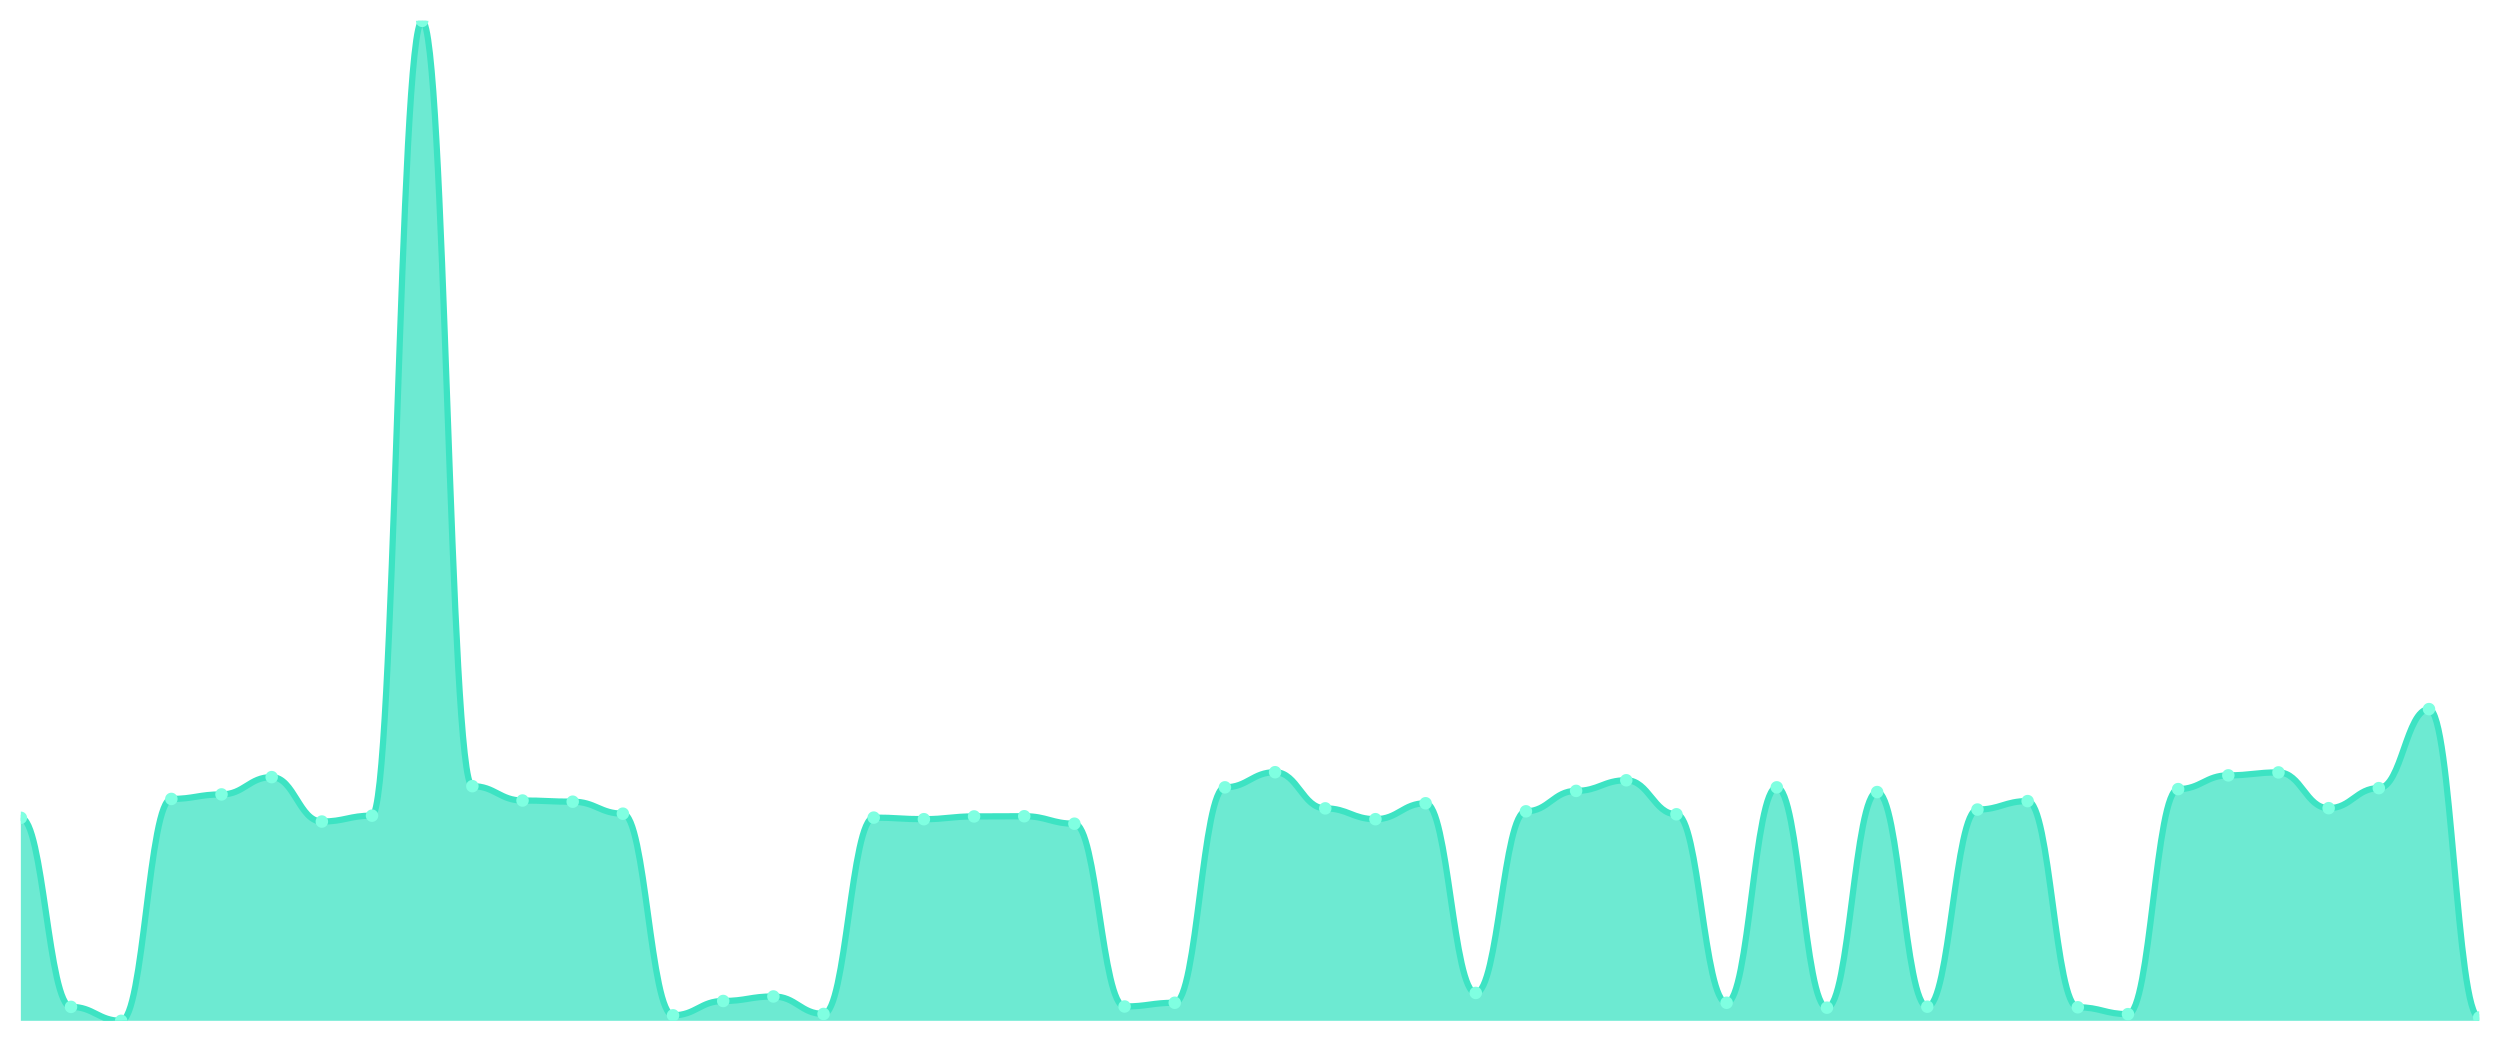
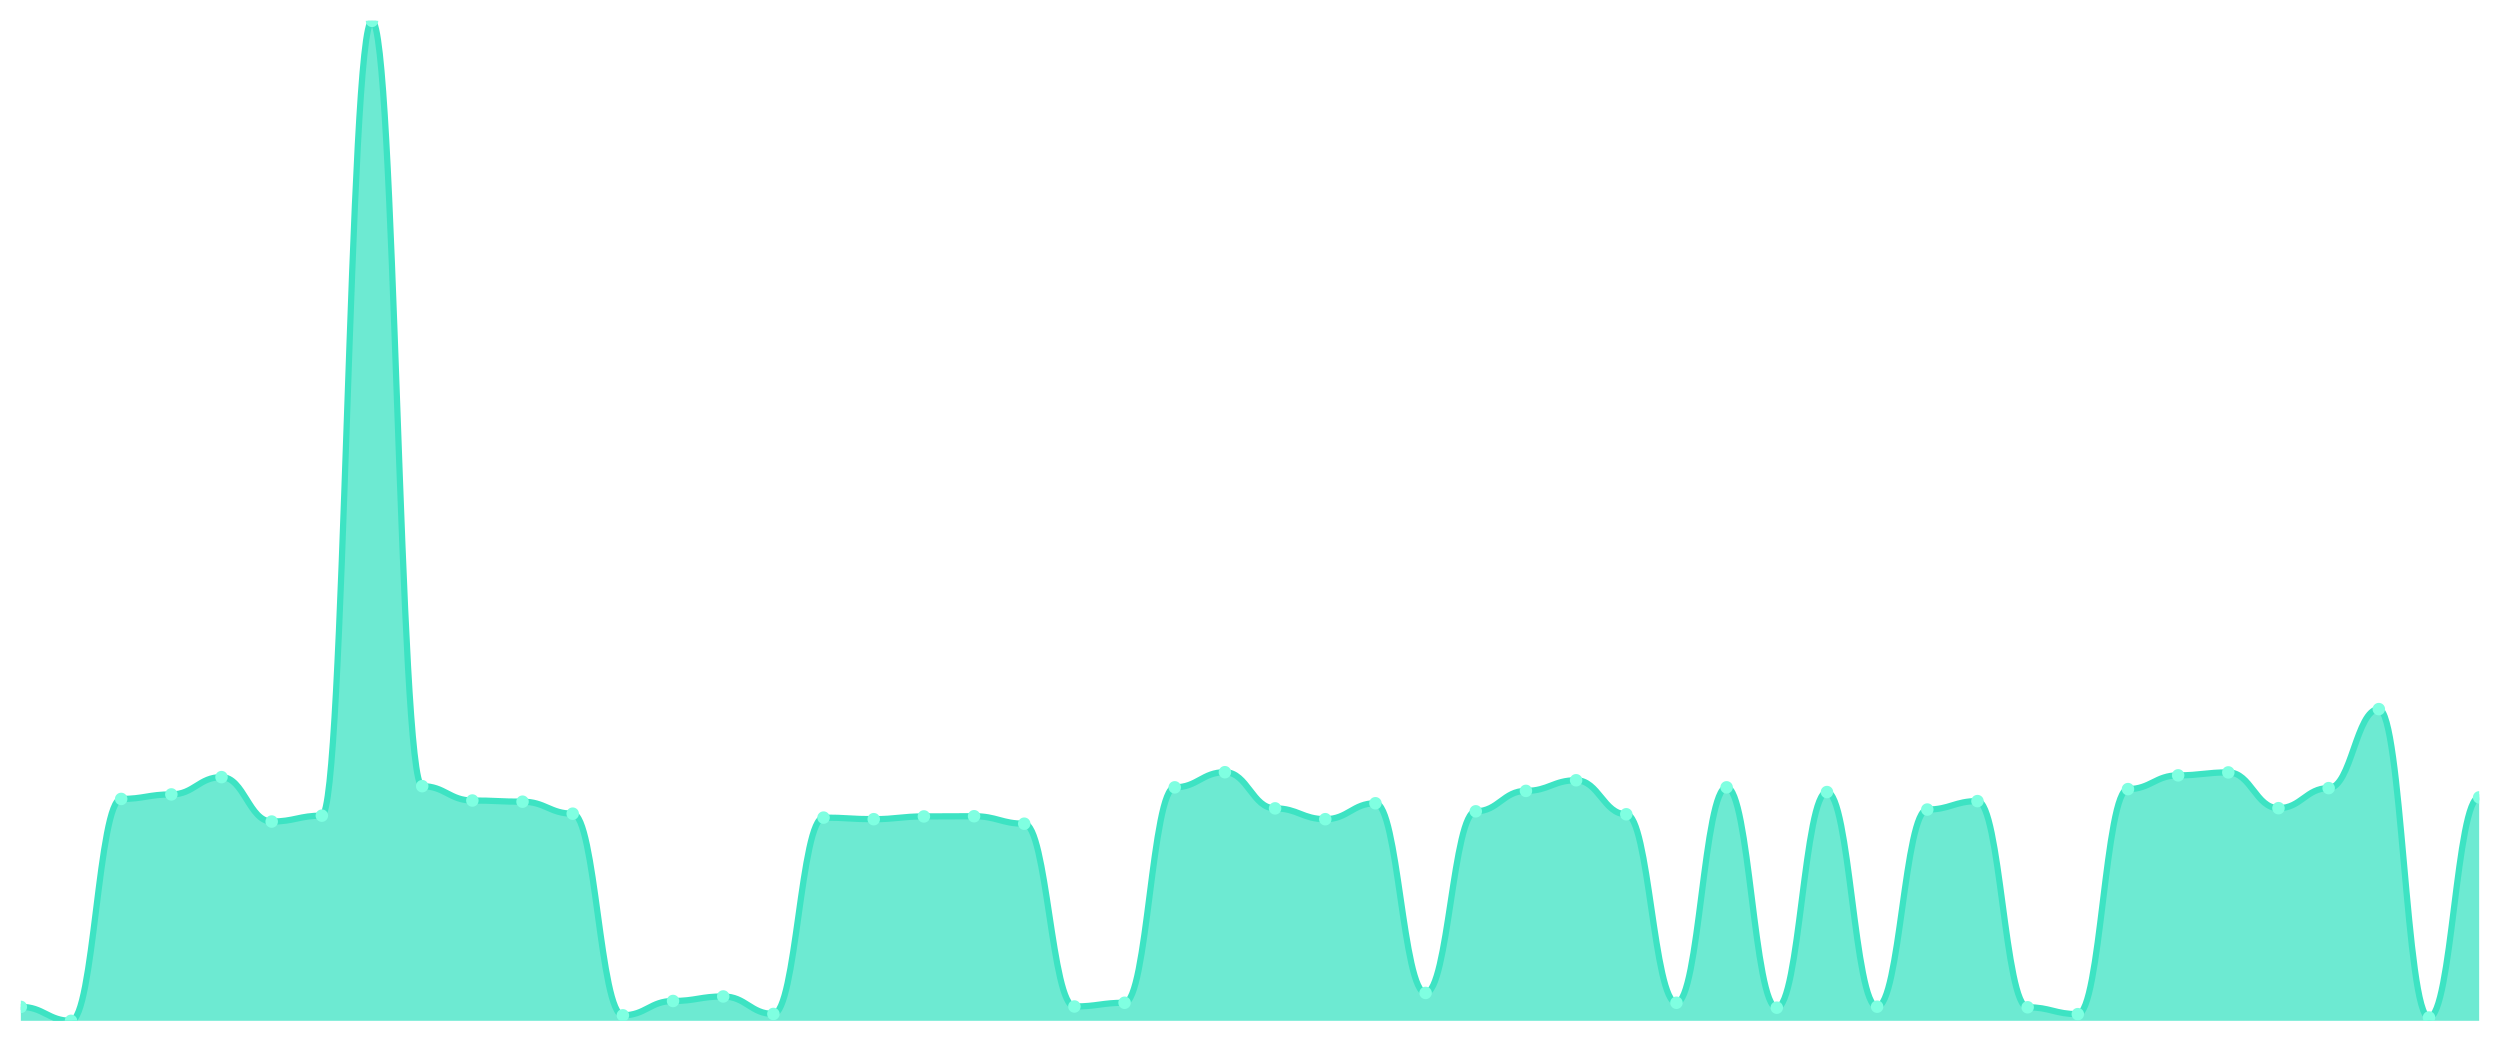
<svg xmlns="http://www.w3.org/2000/svg" viewBox="0 0 1200 500" width="1200" height="500">
  <defs>
    <clipPath id="c">
      <rect x="10" y="10" width="1180" height="480" />
    </clipPath>
  </defs>
  <rect width="1200" height="500" fill="none" />
  <g clip-path="url(#c)">
-     <path d="M 10,490 L 10,392.547 C 20.837,392.547 23.245,483.302 34.082,483.302 C 44.918,483.302 47.327,490 58.163,490 C 69,490 71.408,383.491 82.245,383.491 C 93.082,383.491 95.49,381.321 106.327,381.321 C 117.163,381.321 119.571,373.019 130.408,373.019 C 141.245,373.019 143.653,394.34 154.49,394.34 C 165.327,394.34 167.735,391.509 178.571,391.509 C 189.408,391.509 191.816,10 202.653,10 C 213.49,10 215.898,377.358 226.735,377.358 C 237.571,377.358 239.98,384.245 250.816,384.245 C 261.653,384.245 264.061,384.811 274.898,384.811 C 285.735,384.811 288.143,390.566 298.98,390.566 C 309.816,390.566 312.224,487.358 323.061,487.358 C 333.898,487.358 336.306,480.472 347.143,480.472 C 357.98,480.472 360.388,478.302 371.224,478.302 C 382.061,478.302 384.469,486.698 395.306,486.698 C 406.143,486.698 408.551,392.453 419.388,392.453 C 430.224,392.453 432.633,393.208 443.469,393.208 C 454.306,393.208 456.714,391.887 467.551,391.887 C 478.388,391.887 480.796,391.792 491.633,391.792 C 502.469,391.792 504.878,395.377 515.714,395.377 C 526.551,395.377 528.959,483.113 539.796,483.113 C 550.633,483.113 553.041,481.321 563.878,481.321 C 574.714,481.321 577.122,377.925 587.959,377.925 C 598.796,377.925 601.204,370.66 612.041,370.66 C 622.878,370.66 625.286,388.019 636.122,388.019 C 646.959,388.019 649.367,393.208 660.204,393.208 C 671.041,393.208 673.449,385.566 684.286,385.566 C 695.122,385.566 697.531,476.604 708.367,476.604 C 719.204,476.604 721.612,389.434 732.449,389.434 C 743.286,389.434 745.694,379.623 756.531,379.623 C 767.367,379.623 769.776,374.528 780.612,374.528 C 791.449,374.528 793.857,390.849 804.694,390.849 C 815.531,390.849 817.939,481.321 828.776,481.321 C 839.612,481.321 842.02,377.925 852.857,377.925 C 863.694,377.925 866.102,483.679 876.939,483.679 C 887.776,483.679 890.184,380.189 901.02,380.189 C 911.857,380.189 914.265,483.208 925.102,483.208 C 935.939,483.208 938.347,388.585 949.184,388.585 C 960.02,388.585 962.429,384.528 973.265,384.528 C 984.102,384.528 986.51,483.491 997.347,483.491 C 1008.184,483.491 1010.592,486.792 1021.429,486.792 C 1032.265,486.792 1034.673,378.774 1045.51,378.774 C 1056.347,378.774 1058.755,372.17 1069.592,372.17 C 1080.429,372.17 1082.837,370.755 1093.673,370.755 C 1104.51,370.755 1106.918,387.925 1117.755,387.925 C 1128.592,387.925 1131,378.302 1141.837,378.302 C 1152.673,378.302 1155.082,340.377 1165.918,340.377 C 1176.755,340.377 1179.163,488.396 1190,488.396 L 1190,490 Z" fill="rgba(61,227,195,0.75)" />
-     <path d="M 10,392.547 C 20.837,392.547 23.245,483.302 34.082,483.302 C 44.918,483.302 47.327,490 58.163,490 C 69,490 71.408,383.491 82.245,383.491 C 93.082,383.491 95.49,381.321 106.327,381.321 C 117.163,381.321 119.571,373.019 130.408,373.019 C 141.245,373.019 143.653,394.34 154.49,394.34 C 165.327,394.34 167.735,391.509 178.571,391.509 C 189.408,391.509 191.816,10 202.653,10 C 213.49,10 215.898,377.358 226.735,377.358 C 237.571,377.358 239.98,384.245 250.816,384.245 C 261.653,384.245 264.061,384.811 274.898,384.811 C 285.735,384.811 288.143,390.566 298.98,390.566 C 309.816,390.566 312.224,487.358 323.061,487.358 C 333.898,487.358 336.306,480.472 347.143,480.472 C 357.98,480.472 360.388,478.302 371.224,478.302 C 382.061,478.302 384.469,486.698 395.306,486.698 C 406.143,486.698 408.551,392.453 419.388,392.453 C 430.224,392.453 432.633,393.208 443.469,393.208 C 454.306,393.208 456.714,391.887 467.551,391.887 C 478.388,391.887 480.796,391.792 491.633,391.792 C 502.469,391.792 504.878,395.377 515.714,395.377 C 526.551,395.377 528.959,483.113 539.796,483.113 C 550.633,483.113 553.041,481.321 563.878,481.321 C 574.714,481.321 577.122,377.925 587.959,377.925 C 598.796,377.925 601.204,370.66 612.041,370.66 C 622.878,370.66 625.286,388.019 636.122,388.019 C 646.959,388.019 649.367,393.208 660.204,393.208 C 671.041,393.208 673.449,385.566 684.286,385.566 C 695.122,385.566 697.531,476.604 708.367,476.604 C 719.204,476.604 721.612,389.434 732.449,389.434 C 743.286,389.434 745.694,379.623 756.531,379.623 C 767.367,379.623 769.776,374.528 780.612,374.528 C 791.449,374.528 793.857,390.849 804.694,390.849 C 815.531,390.849 817.939,481.321 828.776,481.321 C 839.612,481.321 842.02,377.925 852.857,377.925 C 863.694,377.925 866.102,483.679 876.939,483.679 C 887.776,483.679 890.184,380.189 901.02,380.189 C 911.857,380.189 914.265,483.208 925.102,483.208 C 935.939,483.208 938.347,388.585 949.184,388.585 C 960.02,388.585 962.429,384.528 973.265,384.528 C 984.102,384.528 986.51,483.491 997.347,483.491 C 1008.184,483.491 1010.592,486.792 1021.429,486.792 C 1032.265,486.792 1034.673,378.774 1045.51,378.774 C 1056.347,378.774 1058.755,372.17 1069.592,372.17 C 1080.429,372.17 1082.837,370.755 1093.673,370.755 C 1104.51,370.755 1106.918,387.925 1117.755,387.925 C 1128.592,387.925 1131,378.302 1141.837,378.302 C 1152.673,378.302 1155.082,340.377 1165.918,340.377 C 1176.755,340.377 1179.163,488.396 1190,488.396" fill="none" stroke="#3de3c3" stroke-width="3" stroke-linecap="round" stroke-linejoin="round" />
-     <circle cx="10" cy="392.547" r="3" fill="#7fffe1" />
-     <circle cx="34.082" cy="483.302" r="3" fill="#7fffe1" />
-     <circle cx="58.163" cy="490" r="3" fill="#7fffe1" />
-     <circle cx="82.245" cy="383.491" r="3" fill="#7fffe1" />
-     <circle cx="106.327" cy="381.321" r="3" fill="#7fffe1" />
-     <circle cx="130.408" cy="373.019" r="3" fill="#7fffe1" />
-     <circle cx="154.49" cy="394.34" r="3" fill="#7fffe1" />
-     <circle cx="178.571" cy="391.509" r="3" fill="#7fffe1" />
-     <circle cx="202.653" cy="10" r="3" fill="#7fffe1" />
-     <circle cx="226.735" cy="377.358" r="3" fill="#7fffe1" />
-     <circle cx="250.816" cy="384.245" r="3" fill="#7fffe1" />
-     <circle cx="274.898" cy="384.811" r="3" fill="#7fffe1" />
-     <circle cx="298.98" cy="390.566" r="3" fill="#7fffe1" />
-     <circle cx="323.061" cy="487.358" r="3" fill="#7fffe1" />
-     <circle cx="347.143" cy="480.472" r="3" fill="#7fffe1" />
-     <circle cx="371.224" cy="478.302" r="3" fill="#7fffe1" />
-     <circle cx="395.306" cy="486.698" r="3" fill="#7fffe1" />
-     <circle cx="419.388" cy="392.453" r="3" fill="#7fffe1" />
-     <circle cx="443.469" cy="393.208" r="3" fill="#7fffe1" />
-     <circle cx="467.551" cy="391.887" r="3" fill="#7fffe1" />
-     <circle cx="491.633" cy="391.792" r="3" fill="#7fffe1" />
-     <circle cx="515.714" cy="395.377" r="3" fill="#7fffe1" />
-     <circle cx="539.796" cy="483.113" r="3" fill="#7fffe1" />
-     <circle cx="563.878" cy="481.321" r="3" fill="#7fffe1" />
-     <circle cx="587.959" cy="377.925" r="3" fill="#7fffe1" />
-     <circle cx="612.041" cy="370.66" r="3" fill="#7fffe1" />
-     <circle cx="636.122" cy="388.019" r="3" fill="#7fffe1" />
-     <circle cx="660.204" cy="393.208" r="3" fill="#7fffe1" />
-     <circle cx="684.286" cy="385.566" r="3" fill="#7fffe1" />
-     <circle cx="708.367" cy="476.604" r="3" fill="#7fffe1" />
-     <circle cx="732.449" cy="389.434" r="3" fill="#7fffe1" />
-     <circle cx="756.531" cy="379.623" r="3" fill="#7fffe1" />
-     <circle cx="780.612" cy="374.528" r="3" fill="#7fffe1" />
-     <circle cx="804.694" cy="390.849" r="3" fill="#7fffe1" />
-     <circle cx="828.776" cy="481.321" r="3" fill="#7fffe1" />
-     <circle cx="852.857" cy="377.925" r="3" fill="#7fffe1" />
-     <circle cx="876.939" cy="483.679" r="3" fill="#7fffe1" />
-     <circle cx="901.02" cy="380.189" r="3" fill="#7fffe1" />
-     <circle cx="925.102" cy="483.208" r="3" fill="#7fffe1" />
-     <circle cx="949.184" cy="388.585" r="3" fill="#7fffe1" />
-     <circle cx="973.265" cy="384.528" r="3" fill="#7fffe1" />
-     <circle cx="997.347" cy="483.491" r="3" fill="#7fffe1" />
-     <circle cx="1021.429" cy="486.792" r="3" fill="#7fffe1" />
-     <circle cx="1045.51" cy="378.774" r="3" fill="#7fffe1" />
-     <circle cx="1069.592" cy="372.17" r="3" fill="#7fffe1" />
-     <circle cx="1093.673" cy="370.755" r="3" fill="#7fffe1" />
-     <circle cx="1117.755" cy="387.925" r="3" fill="#7fffe1" />
-     <circle cx="1141.837" cy="378.302" r="3" fill="#7fffe1" />
-     <circle cx="1165.918" cy="340.377" r="3" fill="#7fffe1" />
-     <circle cx="1190" cy="488.396" r="3" fill="#7fffe1" />
+     <path d="M 10,490 L 10,483.302 C 20.837,483.302 23.245,490 34.082,490 C 44.918,490 47.327,383.491 58.163,383.491 C 69,383.491 71.408,381.321 82.245,381.321 C 93.082,381.321 95.49,373.019 106.327,373.019 C 117.163,373.019 119.571,394.34 130.408,394.34 C 141.245,394.34 143.653,391.509 154.49,391.509 C 165.327,391.509 167.735,10 178.571,10 C 189.408,10 191.816,377.358 202.653,377.358 C 213.49,377.358 215.898,384.245 226.735,384.245 C 237.571,384.245 239.98,384.811 250.816,384.811 C 261.653,384.811 264.061,390.566 274.898,390.566 C 285.735,390.566 288.143,487.358 298.98,487.358 C 309.816,487.358 312.224,480.472 323.061,480.472 C 333.898,480.472 336.306,478.302 347.143,478.302 C 357.98,478.302 360.388,486.698 371.224,486.698 C 382.061,486.698 384.469,392.453 395.306,392.453 C 406.143,392.453 408.551,393.208 419.388,393.208 C 430.224,393.208 432.633,391.887 443.469,391.887 C 454.306,391.887 456.714,391.792 467.551,391.792 C 478.388,391.792 480.796,395.377 491.633,395.377 C 502.469,395.377 504.878,483.113 515.714,483.113 C 526.551,483.113 528.959,481.321 539.796,481.321 C 550.633,481.321 553.041,377.925 563.878,377.925 C 574.714,377.925 577.122,370.66 587.959,370.66 C 598.796,370.66 601.204,388.019 612.041,388.019 C 622.878,388.019 625.286,393.208 636.122,393.208 C 646.959,393.208 649.367,385.566 660.204,385.566 C 671.041,385.566 673.449,476.604 684.286,476.604 C 695.122,476.604 697.531,389.434 708.367,389.434 C 719.204,389.434 721.612,379.623 732.449,379.623 C 743.286,379.623 745.694,374.528 756.531,374.528 C 767.367,374.528 769.776,390.849 780.612,390.849 C 791.449,390.849 793.857,481.321 804.694,481.321 C 815.531,481.321 817.939,377.925 828.776,377.925 C 839.612,377.925 842.02,483.679 852.857,483.679 C 863.694,483.679 866.102,380.189 876.939,380.189 C 887.776,380.189 890.184,483.208 901.02,483.208 C 911.857,483.208 914.265,388.585 925.102,388.585 C 935.939,388.585 938.347,384.528 949.184,384.528 C 960.02,384.528 962.429,483.491 973.265,483.491 C 984.102,483.491 986.51,486.792 997.347,486.792 C 1008.184,486.792 1010.592,378.774 1021.429,378.774 C 1032.265,378.774 1034.673,372.17 1045.51,372.17 C 1056.347,372.17 1058.755,370.755 1069.592,370.755 C 1080.429,370.755 1082.837,387.925 1093.673,387.925 C 1104.51,387.925 1106.918,378.302 1117.755,378.302 C 1128.592,378.302 1131,340.377 1141.837,340.377 C 1152.673,340.377 1155.082,488.396 1165.918,488.396 C 1176.755,488.396 1179.163,382.736 1190,382.736 L 1190,490 Z" fill="rgba(61,227,195,0.75)" />
+     <path d="M 10,483.302 C 20.837,483.302 23.245,490 34.082,490 C 44.918,490 47.327,383.491 58.163,383.491 C 69,383.491 71.408,381.321 82.245,381.321 C 93.082,381.321 95.49,373.019 106.327,373.019 C 117.163,373.019 119.571,394.34 130.408,394.34 C 141.245,394.34 143.653,391.509 154.49,391.509 C 165.327,391.509 167.735,10 178.571,10 C 189.408,10 191.816,377.358 202.653,377.358 C 213.49,377.358 215.898,384.245 226.735,384.245 C 237.571,384.245 239.98,384.811 250.816,384.811 C 261.653,384.811 264.061,390.566 274.898,390.566 C 285.735,390.566 288.143,487.358 298.98,487.358 C 309.816,487.358 312.224,480.472 323.061,480.472 C 333.898,480.472 336.306,478.302 347.143,478.302 C 357.98,478.302 360.388,486.698 371.224,486.698 C 382.061,486.698 384.469,392.453 395.306,392.453 C 406.143,392.453 408.551,393.208 419.388,393.208 C 430.224,393.208 432.633,391.887 443.469,391.887 C 454.306,391.887 456.714,391.792 467.551,391.792 C 478.388,391.792 480.796,395.377 491.633,395.377 C 502.469,395.377 504.878,483.113 515.714,483.113 C 526.551,483.113 528.959,481.321 539.796,481.321 C 550.633,481.321 553.041,377.925 563.878,377.925 C 574.714,377.925 577.122,370.66 587.959,370.66 C 598.796,370.66 601.204,388.019 612.041,388.019 C 622.878,388.019 625.286,393.208 636.122,393.208 C 646.959,393.208 649.367,385.566 660.204,385.566 C 671.041,385.566 673.449,476.604 684.286,476.604 C 695.122,476.604 697.531,389.434 708.367,389.434 C 719.204,389.434 721.612,379.623 732.449,379.623 C 743.286,379.623 745.694,374.528 756.531,374.528 C 767.367,374.528 769.776,390.849 780.612,390.849 C 791.449,390.849 793.857,481.321 804.694,481.321 C 815.531,481.321 817.939,377.925 828.776,377.925 C 839.612,377.925 842.02,483.679 852.857,483.679 C 863.694,483.679 866.102,380.189 876.939,380.189 C 887.776,380.189 890.184,483.208 901.02,483.208 C 911.857,483.208 914.265,388.585 925.102,388.585 C 935.939,388.585 938.347,384.528 949.184,384.528 C 960.02,384.528 962.429,483.491 973.265,483.491 C 984.102,483.491 986.51,486.792 997.347,486.792 C 1008.184,486.792 1010.592,378.774 1021.429,378.774 C 1032.265,378.774 1034.673,372.17 1045.51,372.17 C 1056.347,372.17 1058.755,370.755 1069.592,370.755 C 1080.429,370.755 1082.837,387.925 1093.673,387.925 C 1104.51,387.925 1106.918,378.302 1117.755,378.302 C 1128.592,378.302 1131,340.377 1141.837,340.377 C 1152.673,340.377 1155.082,488.396 1165.918,488.396 C 1176.755,488.396 1179.163,382.736 1190,382.736" fill="none" stroke="#3de3c3" stroke-width="3" stroke-linecap="round" stroke-linejoin="round" />
+     <circle cx="10" cy="483.302" r="3" fill="#7fffe1" />
+     <circle cx="34.082" cy="490" r="3" fill="#7fffe1" />
+     <circle cx="58.163" cy="383.491" r="3" fill="#7fffe1" />
+     <circle cx="82.245" cy="381.321" r="3" fill="#7fffe1" />
+     <circle cx="106.327" cy="373.019" r="3" fill="#7fffe1" />
+     <circle cx="130.408" cy="394.34" r="3" fill="#7fffe1" />
+     <circle cx="154.49" cy="391.509" r="3" fill="#7fffe1" />
+     <circle cx="178.571" cy="10" r="3" fill="#7fffe1" />
+     <circle cx="202.653" cy="377.358" r="3" fill="#7fffe1" />
+     <circle cx="226.735" cy="384.245" r="3" fill="#7fffe1" />
+     <circle cx="250.816" cy="384.811" r="3" fill="#7fffe1" />
+     <circle cx="274.898" cy="390.566" r="3" fill="#7fffe1" />
+     <circle cx="298.98" cy="487.358" r="3" fill="#7fffe1" />
+     <circle cx="323.061" cy="480.472" r="3" fill="#7fffe1" />
+     <circle cx="347.143" cy="478.302" r="3" fill="#7fffe1" />
+     <circle cx="371.224" cy="486.698" r="3" fill="#7fffe1" />
+     <circle cx="395.306" cy="392.453" r="3" fill="#7fffe1" />
+     <circle cx="419.388" cy="393.208" r="3" fill="#7fffe1" />
+     <circle cx="443.469" cy="391.887" r="3" fill="#7fffe1" />
+     <circle cx="467.551" cy="391.792" r="3" fill="#7fffe1" />
+     <circle cx="491.633" cy="395.377" r="3" fill="#7fffe1" />
+     <circle cx="515.714" cy="483.113" r="3" fill="#7fffe1" />
+     <circle cx="539.796" cy="481.321" r="3" fill="#7fffe1" />
+     <circle cx="563.878" cy="377.925" r="3" fill="#7fffe1" />
+     <circle cx="587.959" cy="370.66" r="3" fill="#7fffe1" />
+     <circle cx="612.041" cy="388.019" r="3" fill="#7fffe1" />
+     <circle cx="636.122" cy="393.208" r="3" fill="#7fffe1" />
+     <circle cx="660.204" cy="385.566" r="3" fill="#7fffe1" />
+     <circle cx="684.286" cy="476.604" r="3" fill="#7fffe1" />
+     <circle cx="708.367" cy="389.434" r="3" fill="#7fffe1" />
+     <circle cx="732.449" cy="379.623" r="3" fill="#7fffe1" />
+     <circle cx="756.531" cy="374.528" r="3" fill="#7fffe1" />
+     <circle cx="780.612" cy="390.849" r="3" fill="#7fffe1" />
+     <circle cx="804.694" cy="481.321" r="3" fill="#7fffe1" />
+     <circle cx="828.776" cy="377.925" r="3" fill="#7fffe1" />
+     <circle cx="852.857" cy="483.679" r="3" fill="#7fffe1" />
+     <circle cx="876.939" cy="380.189" r="3" fill="#7fffe1" />
+     <circle cx="901.02" cy="483.208" r="3" fill="#7fffe1" />
+     <circle cx="925.102" cy="388.585" r="3" fill="#7fffe1" />
+     <circle cx="949.184" cy="384.528" r="3" fill="#7fffe1" />
+     <circle cx="973.265" cy="483.491" r="3" fill="#7fffe1" />
+     <circle cx="997.347" cy="486.792" r="3" fill="#7fffe1" />
+     <circle cx="1021.429" cy="378.774" r="3" fill="#7fffe1" />
+     <circle cx="1045.51" cy="372.17" r="3" fill="#7fffe1" />
+     <circle cx="1069.592" cy="370.755" r="3" fill="#7fffe1" />
+     <circle cx="1093.673" cy="387.925" r="3" fill="#7fffe1" />
+     <circle cx="1117.755" cy="378.302" r="3" fill="#7fffe1" />
+     <circle cx="1141.837" cy="340.377" r="3" fill="#7fffe1" />
+     <circle cx="1165.918" cy="488.396" r="3" fill="#7fffe1" />
+     <circle cx="1190" cy="382.736" r="3" fill="#7fffe1" />
  </g>
</svg>
